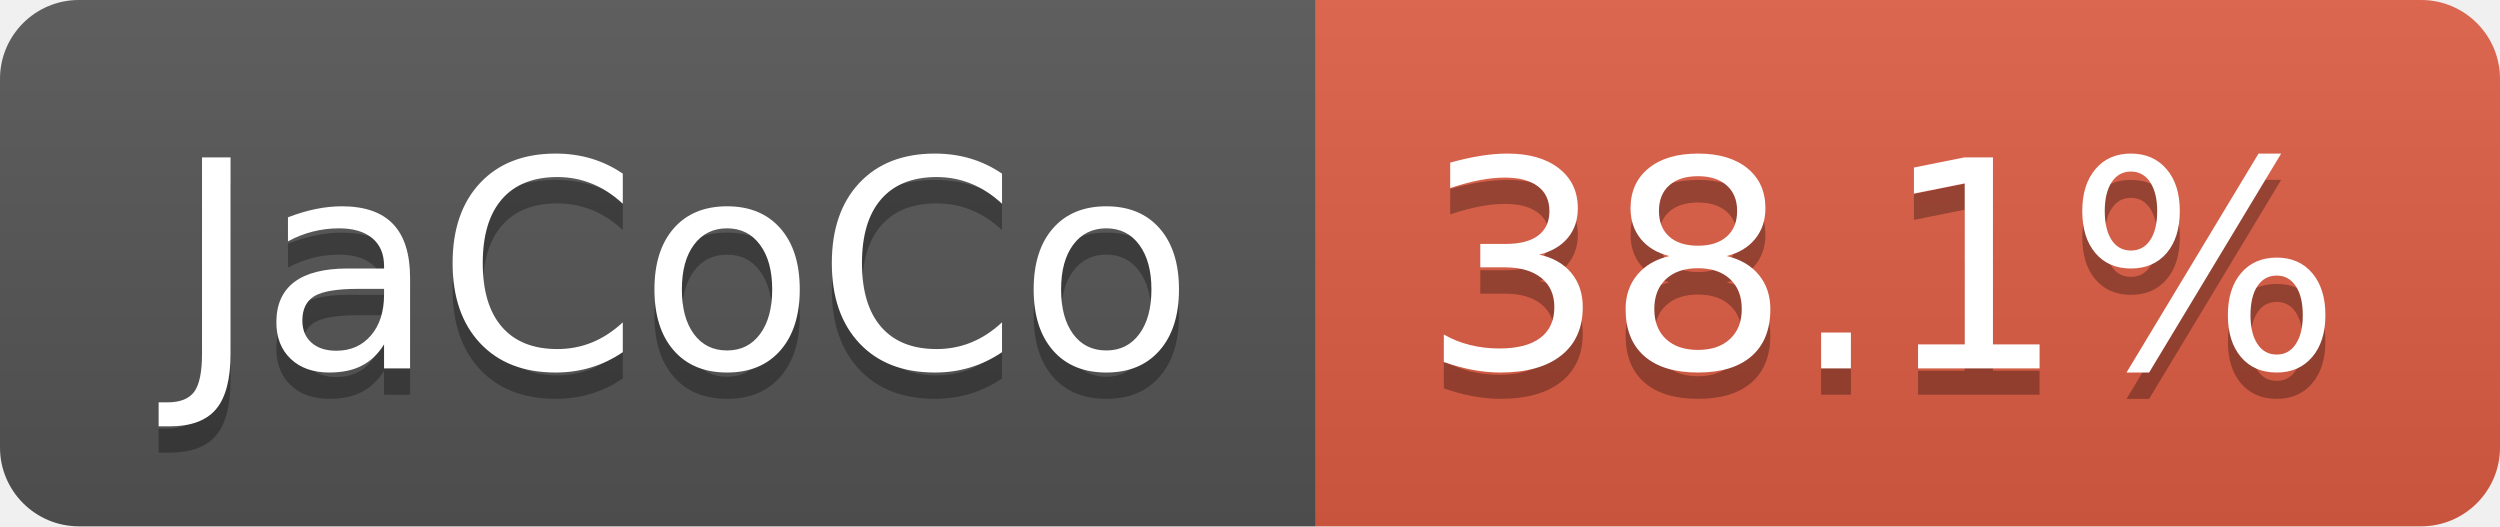
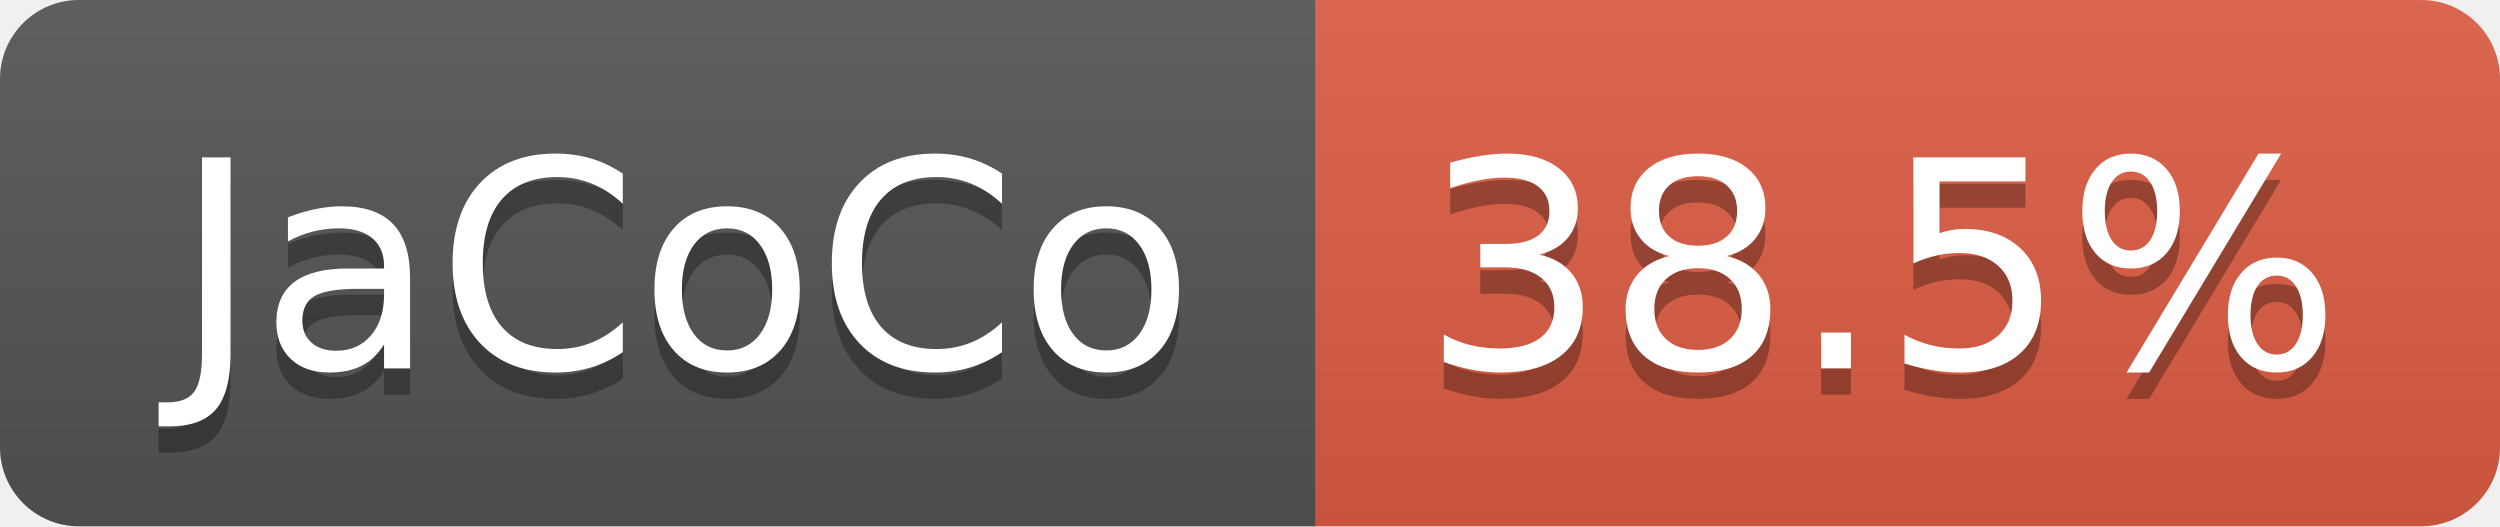
- <svg xmlns="http://www.w3.org/2000/svg" width="95" height="20" role="img" aria-label="JaCoCo: 38.1%">
+ <svg xmlns="http://www.w3.org/2000/svg" width="95" height="20" role="img" aria-label="JaCoCo: 38.5%">
  <linearGradient id="s" x2="0" y2="100%">
    <stop offset="0" stop-color="#bbb" stop-opacity=".1" />
    <stop offset="1" stop-opacity=".1" />
  </linearGradient>
  <clipPath id="r">
    <rect width="95" height="20" rx="3" fill="#fff" />
  </clipPath>
  <g clip-path="url(#r)">
    <rect width="50" height="20" fill="#555" />
    <rect x="50" width="45" height="20" fill="#e05d44" />
    <rect width="95" height="20" fill="url(#s)" />
  </g>
  <g fill="#fff" text-anchor="middle" font-family="Verdana,Geneva,DejaVu Sans,sans-serif" text-rendering="geometricPrecision" font-size="110">
    <text aria-hidden="true" x="260" y="150" fill="#010101" fill-opacity=".3" transform="scale(.1)" textLength="393">JaCoCo</text>
    <text x="260" y="140" transform="scale(.1)" fill="#fff" textLength="393">JaCoCo</text>
-     <text aria-hidden="true" x="715" y="150" fill="#010101" fill-opacity=".3" transform="scale(.1)" textLength="350">38.1%</text>
-     <text x="715" y="140" transform="scale(.1)" fill="#fff" textLength="350">38.1%</text>
+     <text aria-hidden="true" x="715" y="150" fill="#010101" fill-opacity=".3" transform="scale(.1)" textLength="350">38.5%</text>
+     <text x="715" y="140" transform="scale(.1)" fill="#fff" textLength="350">38.5%</text>
  </g>
</svg>
